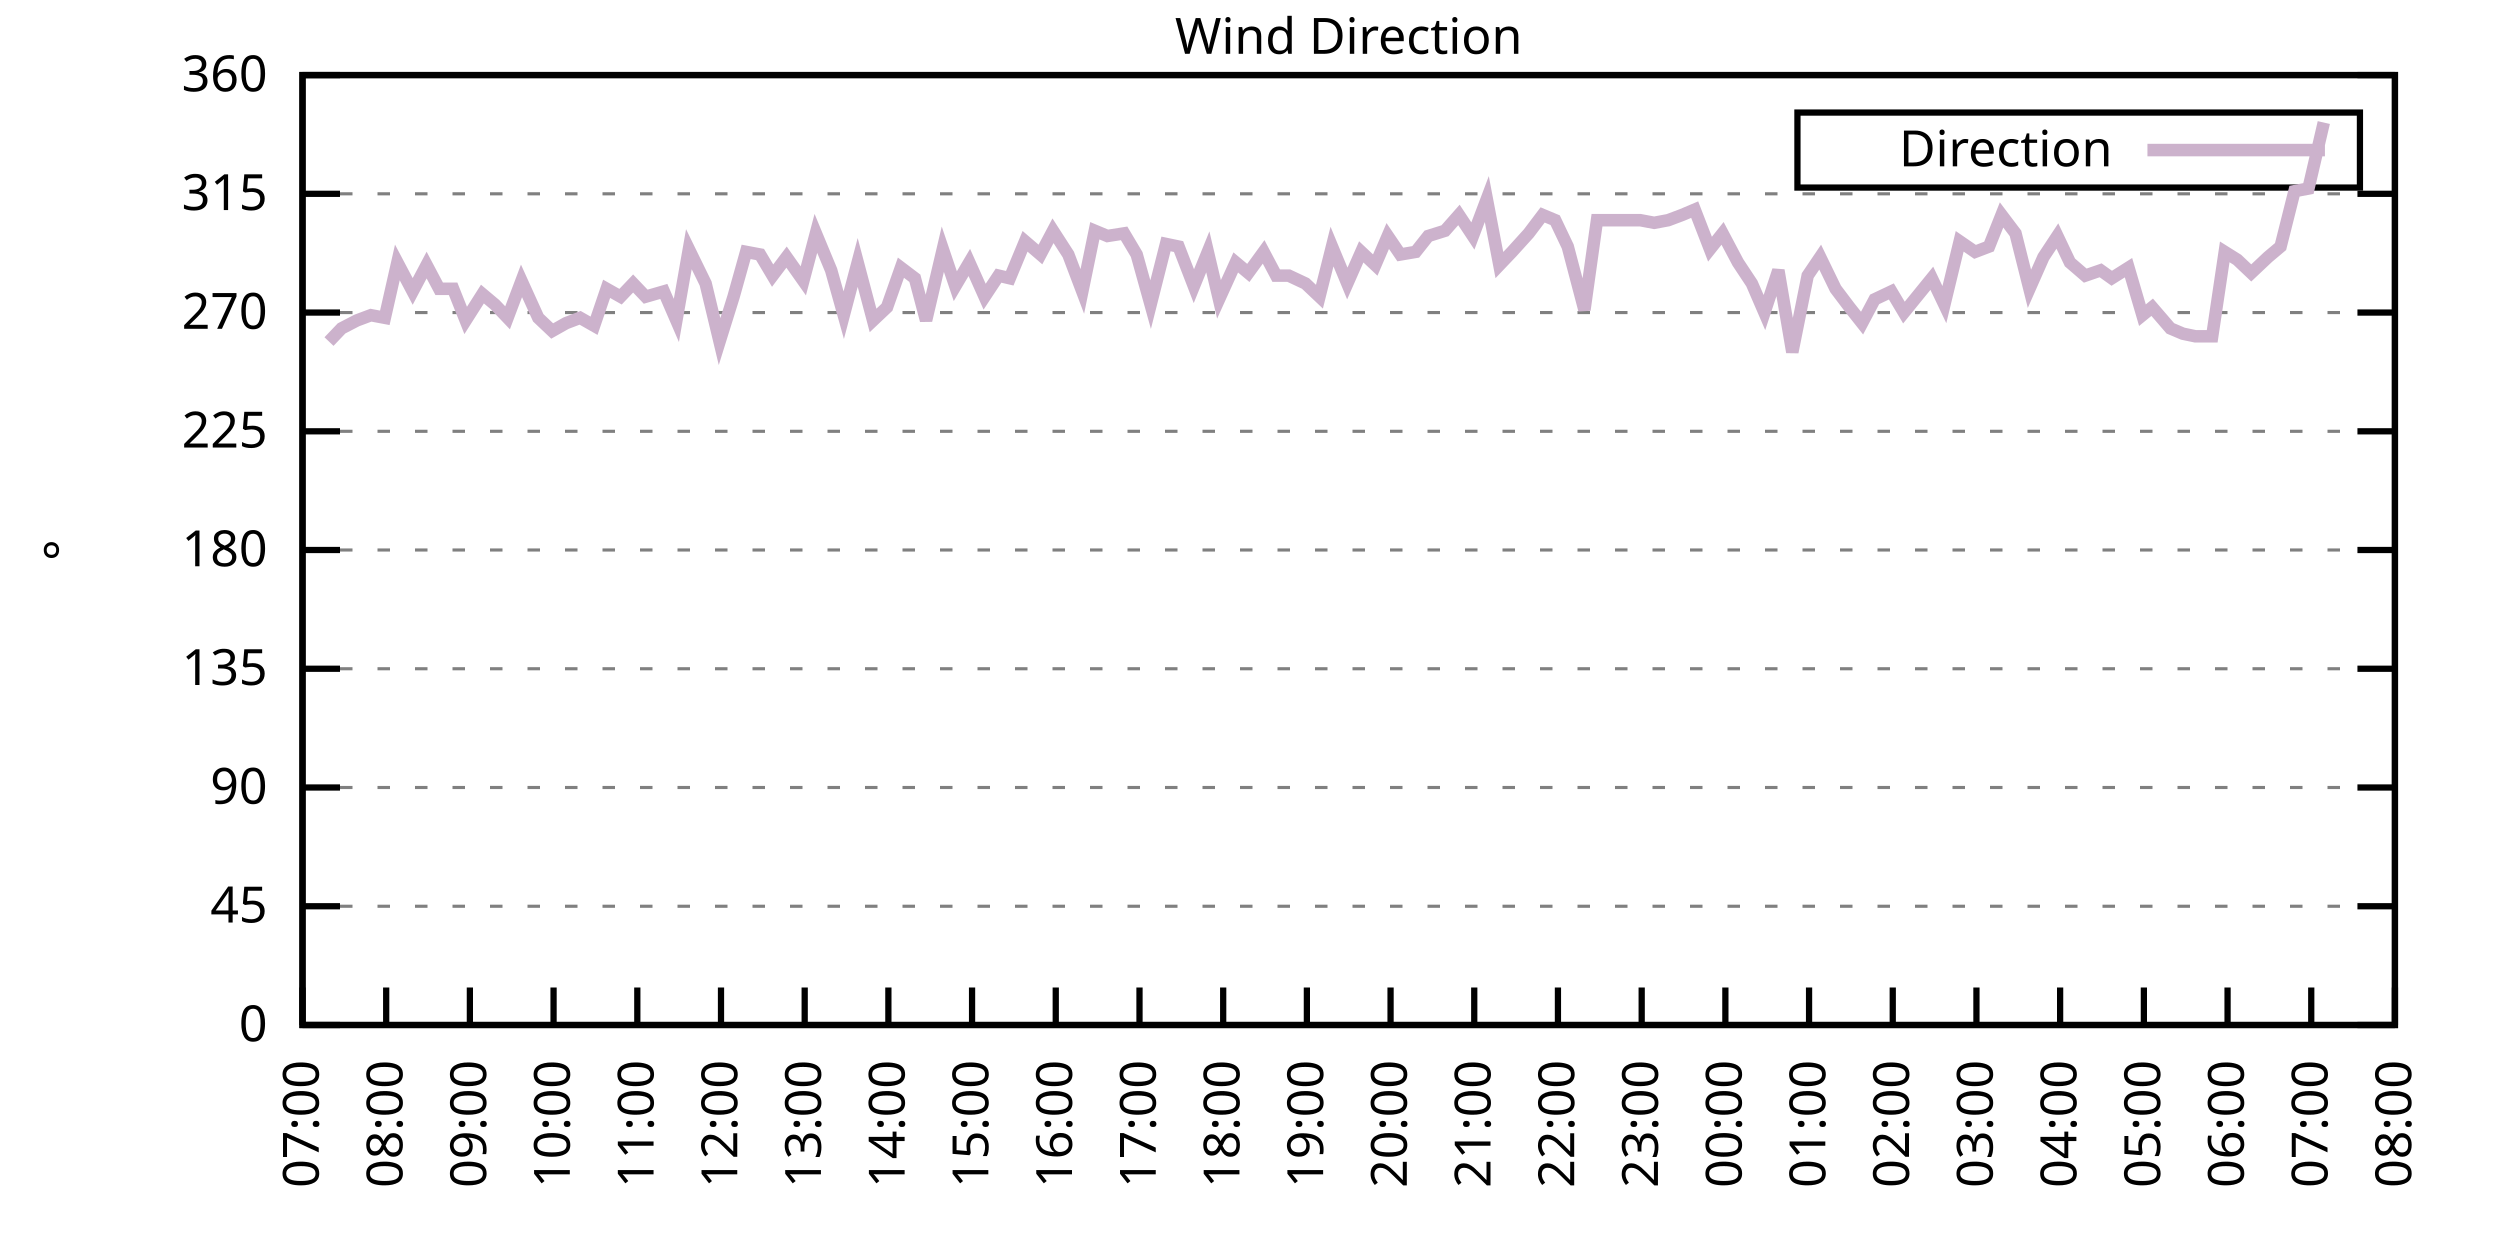
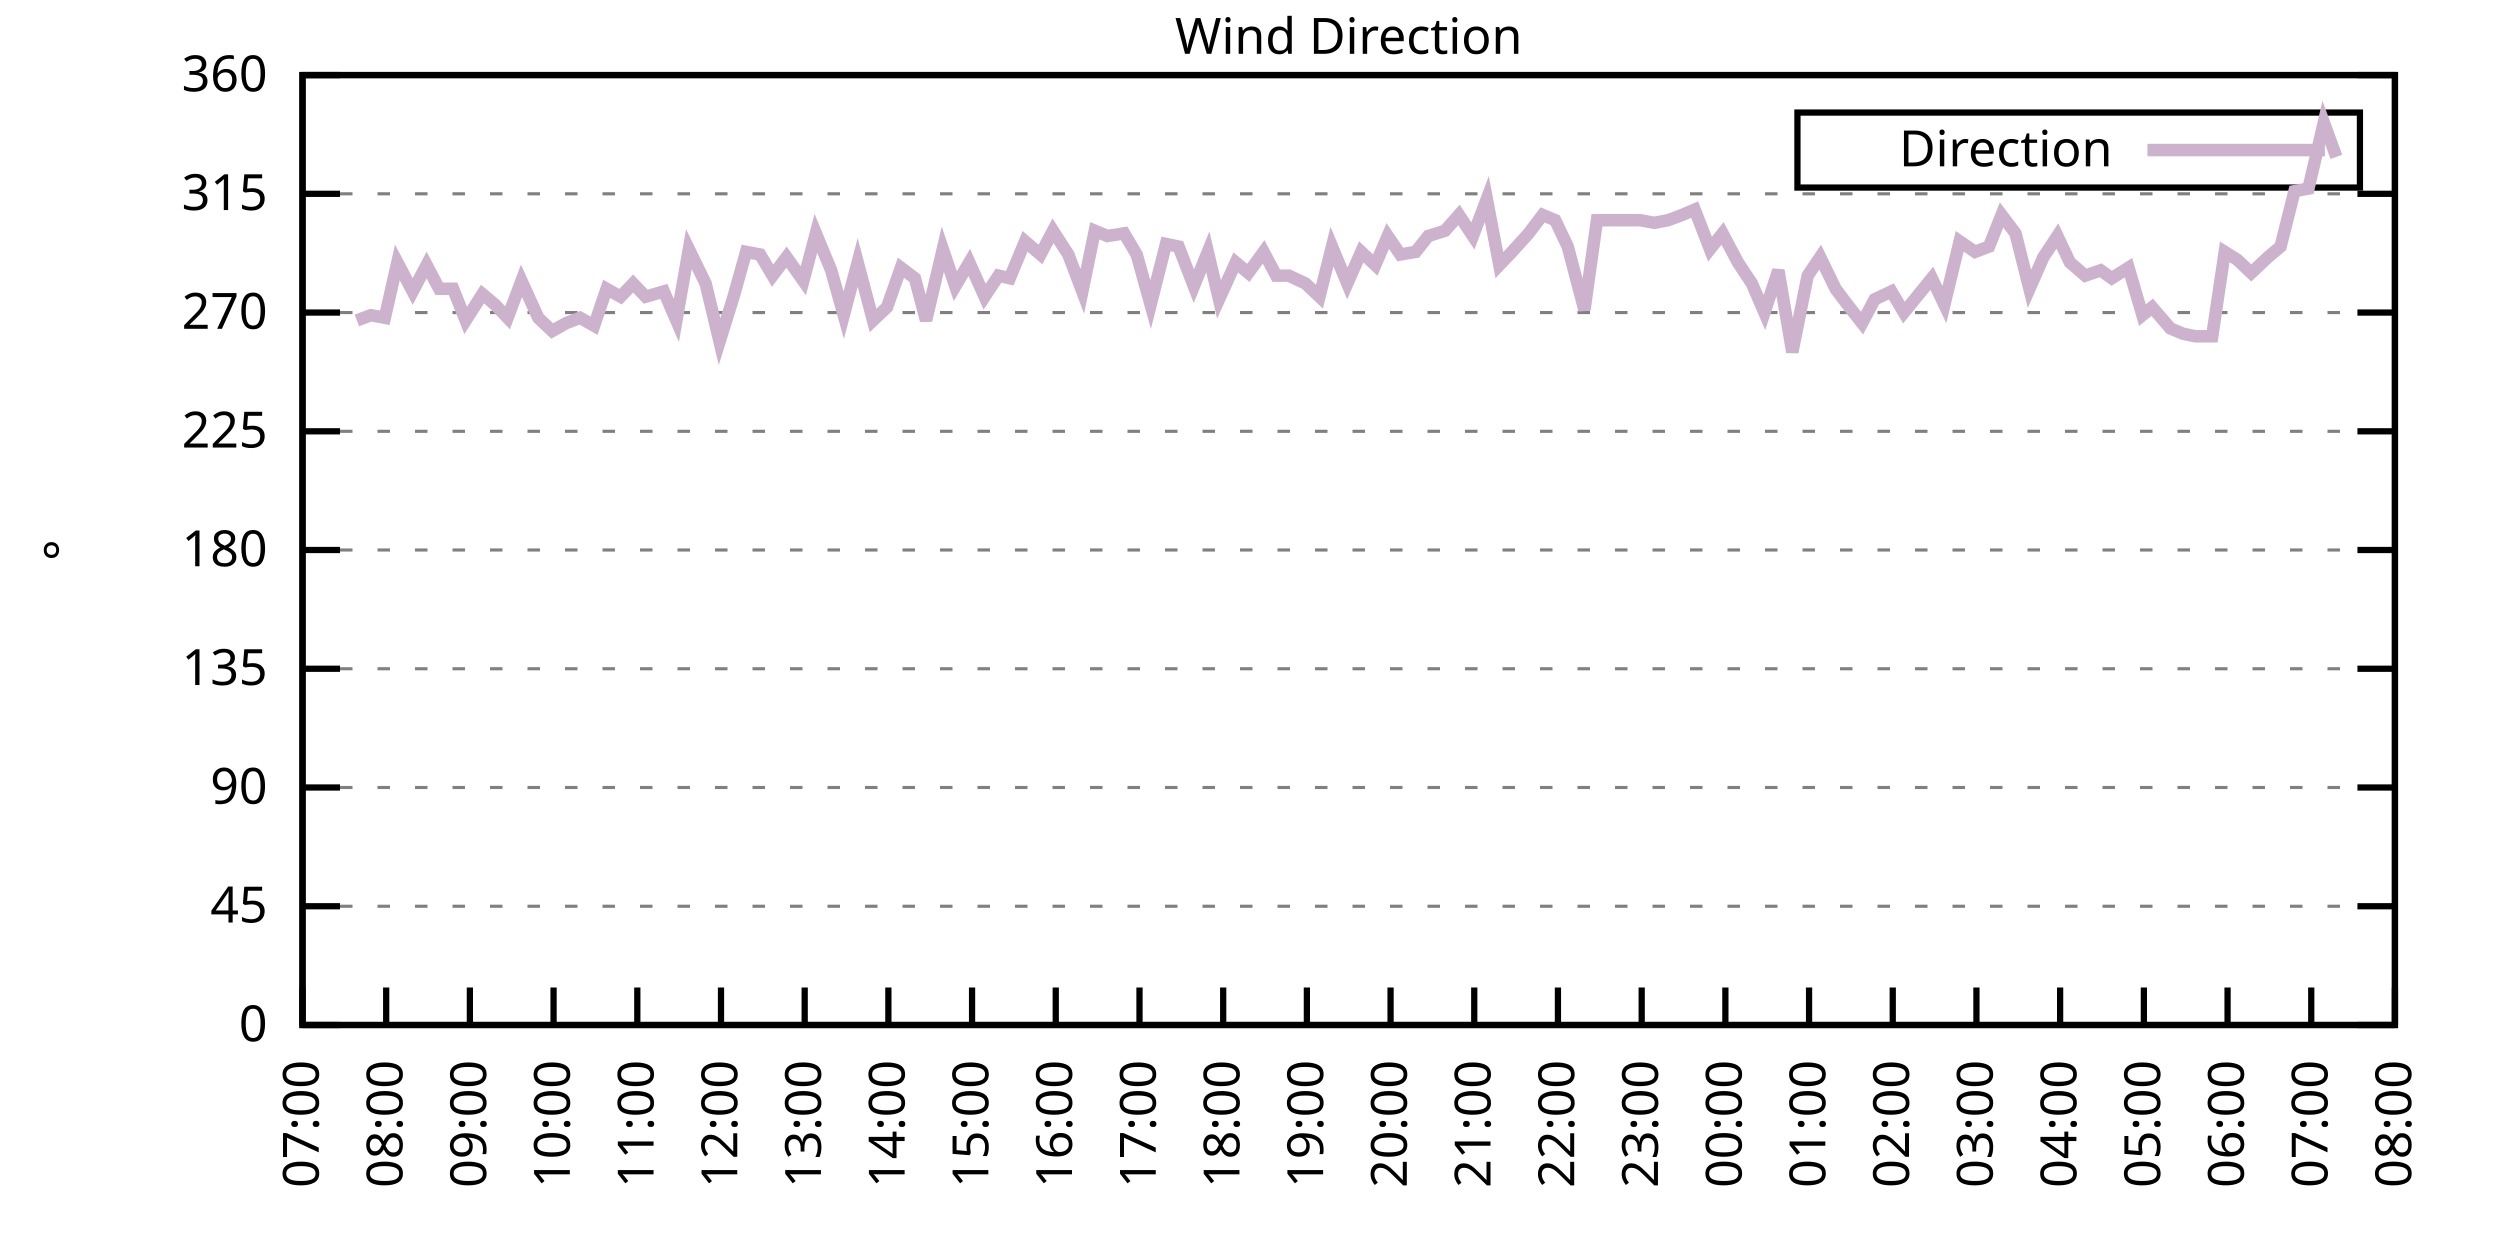
<svg xmlns="http://www.w3.org/2000/svg" xmlns:xlink="http://www.w3.org/1999/xlink" width="400" height="200" viewBox="0 0 400 200">
  <g id="gnuplot_canvas">
    <rect x="0" y="0" width="400" height="200" fill="none" />
    <defs>
      <circle id="gpDot" r="0.5" stroke-width="0.5" stroke="currentColor" />
      <path id="gpPt0" stroke-width="0.333" stroke="currentColor" d="M-1,0 h2 M0,-1 v2" />
      <path id="gpPt1" stroke-width="0.333" stroke="currentColor" d="M-1,-1 L1,1 M1,-1 L-1,1" />
      <path id="gpPt2" stroke-width="0.333" stroke="currentColor" d="M-1,0 L1,0 M0,-1 L0,1 M-1,-1 L1,1 M-1,1 L1,-1" />
      <rect id="gpPt3" stroke-width="0.333" stroke="currentColor" x="-1" y="-1" width="2" height="2" />
      <rect id="gpPt4" stroke-width="0.333" stroke="currentColor" fill="currentColor" x="-1" y="-1" width="2" height="2" />
      <circle id="gpPt5" stroke-width="0.333" stroke="currentColor" cx="0" cy="0" r="1" />
      <use xlink:href="#gpPt5" id="gpPt6" fill="currentColor" stroke="none" />
      <path id="gpPt7" stroke-width="0.333" stroke="currentColor" d="M0,-1.33 L-1.33,0.67 L1.33,0.67 z" />
      <use xlink:href="#gpPt7" id="gpPt8" fill="currentColor" stroke="none" />
      <use xlink:href="#gpPt7" id="gpPt9" stroke="currentColor" transform="rotate(180)" />
      <use xlink:href="#gpPt9" id="gpPt10" fill="currentColor" stroke="none" />
      <use xlink:href="#gpPt3" id="gpPt11" stroke="currentColor" transform="rotate(45)" />
      <use xlink:href="#gpPt11" id="gpPt12" fill="currentColor" stroke="none" />
      <path id="gpPt13" stroke-width="0.333" stroke="currentColor" d="M0,1.330 L1.265,0.411 L0.782,-1.067 L-0.782,-1.076 L-1.265,0.411 z" />
      <use xlink:href="#gpPt13" id="gpPt14" fill="currentColor" stroke="none" />
      <filter id="textbox" filterUnits="objectBoundingBox" x="0" y="0" height="1" width="1">
        <feFlood flood-color="white" flood-opacity="1" result="bgnd" />
        <feComposite in="SourceGraphic" in2="bgnd" operator="atop" />
      </filter>
      <filter id="greybox" filterUnits="objectBoundingBox" x="0" y="0" height="1" width="1">
        <feFlood flood-color="lightgrey" flood-opacity="1" result="grey" />
        <feComposite in="SourceGraphic" in2="grey" operator="atop" />
      </filter>
    </defs>
    <g fill="none" color="white" stroke="currentColor" stroke-width="1.00" stroke-linecap="butt" stroke-linejoin="miter">
</g>
    <g fill="none" color="black" stroke="currentColor" stroke-width="1.00" stroke-linecap="butt" stroke-linejoin="miter">
      <g stroke="none" shape-rendering="crispEdges">
        <polygon fill="rgb(255, 255, 255)" points="48.40,164.00 383.18,164.00 383.18,12.02 48.40,12.02 " />
      </g>
    </g>
    <g fill="none" color="black" stroke="currentColor" stroke-width="1.00" stroke-linecap="butt" stroke-linejoin="miter">
</g>
    <g fill="none" color="black" stroke="black" stroke-width="0.50" stroke-linecap="butt" stroke-linejoin="miter">
</g>
    <g fill="none" color="gray" stroke="currentColor" stroke-width="0.50" stroke-linecap="butt" stroke-linejoin="miter">
      <path stroke="gray" stroke-dasharray="2,4" class="gridline" d="M48.40,164.00 L383.19,164.00  " />
    </g>
    <g fill="none" color="gray" stroke="gray" stroke-width="1.00" stroke-linecap="butt" stroke-linejoin="miter">
</g>
    <g fill="none" color="black" stroke="currentColor" stroke-width="1.00" stroke-linecap="butt" stroke-linejoin="miter">
      <path stroke="black" d="M48.40,164.00 L54.40,164.00 M383.19,164.00 L377.19,164.00  " />
      <g transform="translate(42.80,166.60)" stroke="none" fill="black" font-family="Sans" font-size="8.00" text-anchor="end">
        <text>
          <tspan font-family="Sans"> 0</tspan>
        </text>
      </g>
    </g>
    <g fill="none" color="black" stroke="currentColor" stroke-width="1.00" stroke-linecap="butt" stroke-linejoin="miter">
</g>
    <g fill="none" color="black" stroke="black" stroke-width="0.50" stroke-linecap="butt" stroke-linejoin="miter">
</g>
    <g fill="none" color="gray" stroke="currentColor" stroke-width="0.50" stroke-linecap="butt" stroke-linejoin="miter">
      <path stroke="gray" stroke-dasharray="2,4" class="gridline" d="M48.40,145.00 L383.19,145.00  " />
    </g>
    <g fill="none" color="gray" stroke="gray" stroke-width="1.00" stroke-linecap="butt" stroke-linejoin="miter">
</g>
    <g fill="none" color="black" stroke="currentColor" stroke-width="1.00" stroke-linecap="butt" stroke-linejoin="miter">
      <path stroke="black" d="M48.40,145.00 L54.40,145.00 M383.19,145.00 L377.19,145.00  " />
      <g transform="translate(42.80,147.60)" stroke="none" fill="black" font-family="Sans" font-size="8.00" text-anchor="end">
        <text>
          <tspan font-family="Sans"> 45</tspan>
        </text>
      </g>
    </g>
    <g fill="none" color="black" stroke="currentColor" stroke-width="1.00" stroke-linecap="butt" stroke-linejoin="miter">
</g>
    <g fill="none" color="black" stroke="black" stroke-width="0.50" stroke-linecap="butt" stroke-linejoin="miter">
</g>
    <g fill="none" color="gray" stroke="currentColor" stroke-width="0.50" stroke-linecap="butt" stroke-linejoin="miter">
      <path stroke="gray" stroke-dasharray="2,4" class="gridline" d="M48.40,126.00 L383.19,126.00  " />
    </g>
    <g fill="none" color="gray" stroke="gray" stroke-width="1.00" stroke-linecap="butt" stroke-linejoin="miter">
</g>
    <g fill="none" color="black" stroke="currentColor" stroke-width="1.00" stroke-linecap="butt" stroke-linejoin="miter">
      <path stroke="black" d="M48.40,126.00 L54.40,126.00 M383.19,126.00 L377.19,126.00  " />
      <g transform="translate(42.80,128.60)" stroke="none" fill="black" font-family="Sans" font-size="8.00" text-anchor="end">
        <text>
          <tspan font-family="Sans"> 90</tspan>
        </text>
      </g>
    </g>
    <g fill="none" color="black" stroke="currentColor" stroke-width="1.00" stroke-linecap="butt" stroke-linejoin="miter">
</g>
    <g fill="none" color="black" stroke="black" stroke-width="0.50" stroke-linecap="butt" stroke-linejoin="miter">
</g>
    <g fill="none" color="gray" stroke="currentColor" stroke-width="0.50" stroke-linecap="butt" stroke-linejoin="miter">
      <path stroke="gray" stroke-dasharray="2,4" class="gridline" d="M48.40,107.00 L383.19,107.00  " />
    </g>
    <g fill="none" color="gray" stroke="gray" stroke-width="1.00" stroke-linecap="butt" stroke-linejoin="miter">
</g>
    <g fill="none" color="black" stroke="currentColor" stroke-width="1.00" stroke-linecap="butt" stroke-linejoin="miter">
      <path stroke="black" d="M48.40,107.00 L54.40,107.00 M383.19,107.00 L377.19,107.00  " />
      <g transform="translate(42.80,109.60)" stroke="none" fill="black" font-family="Sans" font-size="8.00" text-anchor="end">
        <text>
          <tspan font-family="Sans"> 135</tspan>
        </text>
      </g>
    </g>
    <g fill="none" color="black" stroke="currentColor" stroke-width="1.00" stroke-linecap="butt" stroke-linejoin="miter">
</g>
    <g fill="none" color="black" stroke="black" stroke-width="0.50" stroke-linecap="butt" stroke-linejoin="miter">
</g>
    <g fill="none" color="gray" stroke="currentColor" stroke-width="0.50" stroke-linecap="butt" stroke-linejoin="miter">
      <path stroke="gray" stroke-dasharray="2,4" class="gridline" d="M48.40,88.00 L383.19,88.00  " />
    </g>
    <g fill="none" color="gray" stroke="gray" stroke-width="1.00" stroke-linecap="butt" stroke-linejoin="miter">
</g>
    <g fill="none" color="black" stroke="currentColor" stroke-width="1.00" stroke-linecap="butt" stroke-linejoin="miter">
      <path stroke="black" d="M48.40,88.00 L54.40,88.00 M383.19,88.00 L377.19,88.00  " />
      <g transform="translate(42.80,90.60)" stroke="none" fill="black" font-family="Sans" font-size="8.00" text-anchor="end">
        <text>
          <tspan font-family="Sans"> 180</tspan>
        </text>
      </g>
    </g>
    <g fill="none" color="black" stroke="currentColor" stroke-width="1.00" stroke-linecap="butt" stroke-linejoin="miter">
</g>
    <g fill="none" color="black" stroke="black" stroke-width="0.50" stroke-linecap="butt" stroke-linejoin="miter">
</g>
    <g fill="none" color="gray" stroke="currentColor" stroke-width="0.50" stroke-linecap="butt" stroke-linejoin="miter">
      <path stroke="gray" stroke-dasharray="2,4" class="gridline" d="M48.40,69.01 L383.19,69.01  " />
    </g>
    <g fill="none" color="gray" stroke="gray" stroke-width="1.00" stroke-linecap="butt" stroke-linejoin="miter">
</g>
    <g fill="none" color="black" stroke="currentColor" stroke-width="1.00" stroke-linecap="butt" stroke-linejoin="miter">
      <path stroke="black" d="M48.40,69.01 L54.40,69.01 M383.19,69.01 L377.19,69.01  " />
      <g transform="translate(42.80,71.61)" stroke="none" fill="black" font-family="Sans" font-size="8.00" text-anchor="end">
        <text>
          <tspan font-family="Sans"> 225</tspan>
        </text>
      </g>
    </g>
    <g fill="none" color="black" stroke="currentColor" stroke-width="1.00" stroke-linecap="butt" stroke-linejoin="miter">
</g>
    <g fill="none" color="black" stroke="black" stroke-width="0.50" stroke-linecap="butt" stroke-linejoin="miter">
</g>
    <g fill="none" color="gray" stroke="currentColor" stroke-width="0.50" stroke-linecap="butt" stroke-linejoin="miter">
      <path stroke="gray" stroke-dasharray="2,4" class="gridline" d="M48.40,50.01 L383.19,50.01  " />
    </g>
    <g fill="none" color="gray" stroke="gray" stroke-width="1.00" stroke-linecap="butt" stroke-linejoin="miter">
</g>
    <g fill="none" color="black" stroke="currentColor" stroke-width="1.00" stroke-linecap="butt" stroke-linejoin="miter">
      <path stroke="black" d="M48.40,50.01 L54.40,50.01 M383.19,50.01 L377.19,50.01  " />
      <g transform="translate(42.80,52.61)" stroke="none" fill="black" font-family="Sans" font-size="8.00" text-anchor="end">
        <text>
          <tspan font-family="Sans"> 270</tspan>
        </text>
      </g>
    </g>
    <g fill="none" color="black" stroke="currentColor" stroke-width="1.00" stroke-linecap="butt" stroke-linejoin="miter">
</g>
    <g fill="none" color="black" stroke="black" stroke-width="0.50" stroke-linecap="butt" stroke-linejoin="miter">
</g>
    <g fill="none" color="gray" stroke="currentColor" stroke-width="0.50" stroke-linecap="butt" stroke-linejoin="miter">
      <path stroke="gray" stroke-dasharray="2,4" class="gridline" d="M48.40,31.01 L383.19,31.01  " />
    </g>
    <g fill="none" color="gray" stroke="gray" stroke-width="1.00" stroke-linecap="butt" stroke-linejoin="miter">
</g>
    <g fill="none" color="black" stroke="currentColor" stroke-width="1.00" stroke-linecap="butt" stroke-linejoin="miter">
      <path stroke="black" d="M48.40,31.01 L54.40,31.01 M383.19,31.01 L377.19,31.01  " />
      <g transform="translate(42.80,33.61)" stroke="none" fill="black" font-family="Sans" font-size="8.00" text-anchor="end">
        <text>
          <tspan font-family="Sans"> 315</tspan>
        </text>
      </g>
    </g>
    <g fill="none" color="black" stroke="currentColor" stroke-width="1.00" stroke-linecap="butt" stroke-linejoin="miter">
</g>
    <g fill="none" color="black" stroke="black" stroke-width="0.50" stroke-linecap="butt" stroke-linejoin="miter">
</g>
    <g fill="none" color="gray" stroke="currentColor" stroke-width="0.50" stroke-linecap="butt" stroke-linejoin="miter">
      <path stroke="gray" stroke-dasharray="2,4" class="gridline" d="M48.40,12.01 L383.19,12.01  " />
    </g>
    <g fill="none" color="gray" stroke="gray" stroke-width="1.00" stroke-linecap="butt" stroke-linejoin="miter">
</g>
    <g fill="none" color="black" stroke="currentColor" stroke-width="1.00" stroke-linecap="butt" stroke-linejoin="miter">
      <path stroke="black" d="M48.40,12.01 L54.40,12.01 M383.19,12.01 L377.19,12.01  " />
      <g transform="translate(42.80,14.61)" stroke="none" fill="black" font-family="Sans" font-size="8.00" text-anchor="end">
        <text>
          <tspan font-family="Sans"> 360</tspan>
        </text>
      </g>
    </g>
    <g fill="none" color="black" stroke="currentColor" stroke-width="1.00" stroke-linecap="butt" stroke-linejoin="miter">
      <path stroke="black" d="M48.40,164.00 L48.40,158.00  " />
      <g transform="translate(51.00,169.60) rotate(270.00)" stroke="none" fill="black" font-family="Sans" font-size="8.00" text-anchor="end">
        <text>
          <tspan font-family="Sans">07:00</tspan>
        </text>
      </g>
    </g>
    <g fill="none" color="black" stroke="currentColor" stroke-width="1.00" stroke-linecap="butt" stroke-linejoin="miter">
      <path stroke="black" d="M61.79,164.00 L61.79,158.00  " />
      <g transform="translate(64.39,169.60) rotate(270.00)" stroke="none" fill="black" font-family="Sans" font-size="8.00" text-anchor="end">
        <text>
          <tspan font-family="Sans">08:00</tspan>
        </text>
      </g>
    </g>
    <g fill="none" color="black" stroke="currentColor" stroke-width="1.00" stroke-linecap="butt" stroke-linejoin="miter">
      <path stroke="black" d="M75.18,164.00 L75.18,158.00  " />
      <g transform="translate(77.78,169.60) rotate(270.00)" stroke="none" fill="black" font-family="Sans" font-size="8.00" text-anchor="end">
        <text>
          <tspan font-family="Sans">09:00</tspan>
        </text>
      </g>
    </g>
    <g fill="none" color="black" stroke="currentColor" stroke-width="1.00" stroke-linecap="butt" stroke-linejoin="miter">
      <path stroke="black" d="M88.57,164.00 L88.57,158.00  " />
      <g transform="translate(91.17,169.60) rotate(270.00)" stroke="none" fill="black" font-family="Sans" font-size="8.00" text-anchor="end">
        <text>
          <tspan font-family="Sans">10:00</tspan>
        </text>
      </g>
    </g>
    <g fill="none" color="black" stroke="currentColor" stroke-width="1.00" stroke-linecap="butt" stroke-linejoin="miter">
      <path stroke="black" d="M101.97,164.00 L101.97,158.00  " />
      <g transform="translate(104.57,169.60) rotate(270.00)" stroke="none" fill="black" font-family="Sans" font-size="8.00" text-anchor="end">
        <text>
          <tspan font-family="Sans">11:00</tspan>
        </text>
      </g>
    </g>
    <g fill="none" color="black" stroke="currentColor" stroke-width="1.00" stroke-linecap="butt" stroke-linejoin="miter">
      <path stroke="black" d="M115.36,164.00 L115.36,158.00  " />
      <g transform="translate(117.96,169.60) rotate(270.00)" stroke="none" fill="black" font-family="Sans" font-size="8.00" text-anchor="end">
        <text>
          <tspan font-family="Sans">12:00</tspan>
        </text>
      </g>
    </g>
    <g fill="none" color="black" stroke="currentColor" stroke-width="1.00" stroke-linecap="butt" stroke-linejoin="miter">
      <path stroke="black" d="M128.75,164.00 L128.75,158.00  " />
      <g transform="translate(131.35,169.60) rotate(270.00)" stroke="none" fill="black" font-family="Sans" font-size="8.00" text-anchor="end">
        <text>
          <tspan font-family="Sans">13:00</tspan>
        </text>
      </g>
    </g>
    <g fill="none" color="black" stroke="currentColor" stroke-width="1.00" stroke-linecap="butt" stroke-linejoin="miter">
      <path stroke="black" d="M142.14,164.00 L142.14,158.00  " />
      <g transform="translate(144.74,169.60) rotate(270.00)" stroke="none" fill="black" font-family="Sans" font-size="8.00" text-anchor="end">
        <text>
          <tspan font-family="Sans">14:00</tspan>
        </text>
      </g>
    </g>
    <g fill="none" color="black" stroke="currentColor" stroke-width="1.00" stroke-linecap="butt" stroke-linejoin="miter">
      <path stroke="black" d="M155.53,164.00 L155.53,158.00  " />
      <g transform="translate(158.13,169.60) rotate(270.00)" stroke="none" fill="black" font-family="Sans" font-size="8.00" text-anchor="end">
        <text>
          <tspan font-family="Sans">15:00</tspan>
        </text>
      </g>
    </g>
    <g fill="none" color="black" stroke="currentColor" stroke-width="1.00" stroke-linecap="butt" stroke-linejoin="miter">
      <path stroke="black" d="M168.92,164.00 L168.92,158.00  " />
      <g transform="translate(171.52,169.60) rotate(270.00)" stroke="none" fill="black" font-family="Sans" font-size="8.00" text-anchor="end">
        <text>
          <tspan font-family="Sans">16:00</tspan>
        </text>
      </g>
    </g>
    <g fill="none" color="black" stroke="currentColor" stroke-width="1.00" stroke-linecap="butt" stroke-linejoin="miter">
      <path stroke="black" d="M182.32,164.00 L182.32,158.00  " />
      <g transform="translate(184.92,169.60) rotate(270.00)" stroke="none" fill="black" font-family="Sans" font-size="8.00" text-anchor="end">
        <text>
          <tspan font-family="Sans">17:00</tspan>
        </text>
      </g>
    </g>
    <g fill="none" color="black" stroke="currentColor" stroke-width="1.00" stroke-linecap="butt" stroke-linejoin="miter">
      <path stroke="black" d="M195.71,164.00 L195.71,158.00  " />
      <g transform="translate(198.31,169.60) rotate(270.00)" stroke="none" fill="black" font-family="Sans" font-size="8.00" text-anchor="end">
        <text>
          <tspan font-family="Sans">18:00</tspan>
        </text>
      </g>
    </g>
    <g fill="none" color="black" stroke="currentColor" stroke-width="1.00" stroke-linecap="butt" stroke-linejoin="miter">
      <path stroke="black" d="M209.10,164.00 L209.10,158.00  " />
      <g transform="translate(211.70,169.60) rotate(270.00)" stroke="none" fill="black" font-family="Sans" font-size="8.00" text-anchor="end">
        <text>
          <tspan font-family="Sans">19:00</tspan>
        </text>
      </g>
    </g>
    <g fill="none" color="black" stroke="currentColor" stroke-width="1.00" stroke-linecap="butt" stroke-linejoin="miter">
      <path stroke="black" d="M222.49,164.00 L222.49,158.00  " />
      <g transform="translate(225.09,169.60) rotate(270.00)" stroke="none" fill="black" font-family="Sans" font-size="8.00" text-anchor="end">
        <text>
          <tspan font-family="Sans">20:00</tspan>
        </text>
      </g>
    </g>
    <g fill="none" color="black" stroke="currentColor" stroke-width="1.00" stroke-linecap="butt" stroke-linejoin="miter">
      <path stroke="black" d="M235.88,164.00 L235.88,158.00  " />
      <g transform="translate(238.48,169.60) rotate(270.00)" stroke="none" fill="black" font-family="Sans" font-size="8.00" text-anchor="end">
        <text>
          <tspan font-family="Sans">21:00</tspan>
        </text>
      </g>
    </g>
    <g fill="none" color="black" stroke="currentColor" stroke-width="1.00" stroke-linecap="butt" stroke-linejoin="miter">
      <path stroke="black" d="M249.27,164.00 L249.27,158.00  " />
      <g transform="translate(251.87,169.60) rotate(270.00)" stroke="none" fill="black" font-family="Sans" font-size="8.00" text-anchor="end">
        <text>
          <tspan font-family="Sans">22:00</tspan>
        </text>
      </g>
    </g>
    <g fill="none" color="black" stroke="currentColor" stroke-width="1.00" stroke-linecap="butt" stroke-linejoin="miter">
      <path stroke="black" d="M262.67,164.00 L262.67,158.00  " />
      <g transform="translate(265.27,169.60) rotate(270.00)" stroke="none" fill="black" font-family="Sans" font-size="8.00" text-anchor="end">
        <text>
          <tspan font-family="Sans">23:00</tspan>
        </text>
      </g>
    </g>
    <g fill="none" color="black" stroke="currentColor" stroke-width="1.00" stroke-linecap="butt" stroke-linejoin="miter">
      <path stroke="black" d="M276.06,164.00 L276.06,158.00  " />
      <g transform="translate(278.66,169.60) rotate(270.00)" stroke="none" fill="black" font-family="Sans" font-size="8.00" text-anchor="end">
        <text>
          <tspan font-family="Sans">00:00</tspan>
        </text>
      </g>
    </g>
    <g fill="none" color="black" stroke="currentColor" stroke-width="1.00" stroke-linecap="butt" stroke-linejoin="miter">
      <path stroke="black" d="M289.45,164.00 L289.45,158.00  " />
      <g transform="translate(292.05,169.60) rotate(270.00)" stroke="none" fill="black" font-family="Sans" font-size="8.00" text-anchor="end">
        <text>
          <tspan font-family="Sans">01:00</tspan>
        </text>
      </g>
    </g>
    <g fill="none" color="black" stroke="currentColor" stroke-width="1.00" stroke-linecap="butt" stroke-linejoin="miter">
      <path stroke="black" d="M302.84,164.00 L302.84,158.00  " />
      <g transform="translate(305.44,169.60) rotate(270.00)" stroke="none" fill="black" font-family="Sans" font-size="8.00" text-anchor="end">
        <text>
          <tspan font-family="Sans">02:00</tspan>
        </text>
      </g>
    </g>
    <g fill="none" color="black" stroke="currentColor" stroke-width="1.00" stroke-linecap="butt" stroke-linejoin="miter">
      <path stroke="black" d="M316.23,164.00 L316.23,158.00  " />
      <g transform="translate(318.83,169.60) rotate(270.00)" stroke="none" fill="black" font-family="Sans" font-size="8.00" text-anchor="end">
        <text>
          <tspan font-family="Sans">03:00</tspan>
        </text>
      </g>
    </g>
    <g fill="none" color="black" stroke="currentColor" stroke-width="1.00" stroke-linecap="butt" stroke-linejoin="miter">
      <path stroke="black" d="M329.62,164.00 L329.62,158.00  " />
      <g transform="translate(332.22,169.60) rotate(270.00)" stroke="none" fill="black" font-family="Sans" font-size="8.00" text-anchor="end">
        <text>
          <tspan font-family="Sans">04:00</tspan>
        </text>
      </g>
    </g>
    <g fill="none" color="black" stroke="currentColor" stroke-width="1.00" stroke-linecap="butt" stroke-linejoin="miter">
      <path stroke="black" d="M343.02,164.00 L343.02,158.00  " />
      <g transform="translate(345.62,169.60) rotate(270.00)" stroke="none" fill="black" font-family="Sans" font-size="8.00" text-anchor="end">
        <text>
          <tspan font-family="Sans">05:00</tspan>
        </text>
      </g>
    </g>
    <g fill="none" color="black" stroke="currentColor" stroke-width="1.00" stroke-linecap="butt" stroke-linejoin="miter">
      <path stroke="black" d="M356.41,164.00 L356.41,158.00  " />
      <g transform="translate(359.01,169.60) rotate(270.00)" stroke="none" fill="black" font-family="Sans" font-size="8.00" text-anchor="end">
        <text>
          <tspan font-family="Sans">06:00</tspan>
        </text>
      </g>
    </g>
    <g fill="none" color="black" stroke="currentColor" stroke-width="1.00" stroke-linecap="butt" stroke-linejoin="miter">
      <path stroke="black" d="M369.80,164.00 L369.80,158.00  " />
      <g transform="translate(372.40,169.60) rotate(270.00)" stroke="none" fill="black" font-family="Sans" font-size="8.00" text-anchor="end">
        <text>
          <tspan font-family="Sans">07:00</tspan>
        </text>
      </g>
    </g>
    <g fill="none" color="black" stroke="currentColor" stroke-width="1.00" stroke-linecap="butt" stroke-linejoin="miter">
      <path stroke="black" d="M383.19,164.00 L383.19,158.00  " />
      <g transform="translate(385.79,169.60) rotate(270.00)" stroke="none" fill="black" font-family="Sans" font-size="8.00" text-anchor="end">
        <text>
          <tspan font-family="Sans">08:00</tspan>
        </text>
      </g>
    </g>
    <g fill="none" color="black" stroke="currentColor" stroke-width="1.00" stroke-linecap="butt" stroke-linejoin="miter">
</g>
    <g fill="none" color="black" stroke="currentColor" stroke-width="1.00" stroke-linecap="butt" stroke-linejoin="miter">
      <path stroke="black" d="M48.40,12.01 L48.40,164.00 L383.19,164.00 L383.19,12.01 L48.40,12.01 Z  " />
    </g>
    <g fill="none" color="black" stroke="currentColor" stroke-width="1.00" stroke-linecap="butt" stroke-linejoin="miter">
</g>
    <g fill="none" color="black" stroke="currentColor" stroke-width="1.00" stroke-linecap="butt" stroke-linejoin="miter">
      <path stroke="black" d="M287.59,30.01 L287.59,18.01 L377.59,18.01 L377.59,30.01 L287.59,30.01 Z  " />
    </g>
    <g id="Wind_direction_plot_1">
      <g fill="none" color="white" stroke="black" stroke-width="2.00" stroke-linecap="butt" stroke-linejoin="miter">
</g>
      <g fill="none" color="black" stroke="currentColor" stroke-width="2.00" stroke-linecap="butt" stroke-linejoin="miter">
        <g transform="translate(337.99,26.61)" stroke="none" fill="black" font-family="Sans" font-size="8.00" text-anchor="end">
          <text>
            <tspan font-family="Sans">Direction</tspan>
          </text>
        </g>
      </g>
      <g fill="none" color="black" stroke="currentColor" stroke-width="2.00" stroke-linecap="butt" stroke-linejoin="miter">
-         <path stroke="rgb(204, 178, 204)" d="M343.59,24.01 L371.99,24.01 M52.64,54.65 L54.65,52.54 L57.10,51.27 L59.34,50.43 L61.57,50.85 L63.58,41.99   L66.03,46.63 L68.26,42.41 L70.27,46.21 L72.50,46.21 L74.51,51.27 L77.19,47.05 L79.20,48.74 L81.21,50.85   L83.44,44.94 L86.12,50.85 L88.35,52.96 L90.58,51.70 L92.82,50.85 L95.05,52.12 L97.06,46.21 L99.29,47.47   L101.30,45.36 L103.31,47.47 L106.21,46.63 L108.22,51.27 L110.22,39.87 L112.90,45.36 L115.13,54.65 L117.37,47.47   L119.38,40.30 L121.61,40.72 L123.62,44.10 L125.85,41.14 L128.53,44.94 L130.54,37.34 L132.99,43.25 L135.00,50.43   L137.23,41.99 L139.69,51.27 L141.92,49.16 L144.15,42.83 L146.38,44.52 L148.17,51.27 L150.85,39.87 L152.85,45.79   L155.09,41.99 L157.54,47.47 L159.77,44.10 L161.56,44.52 L164.01,38.61 L166.47,40.72 L168.48,36.92 L170.93,40.72   L173.17,46.63 L175.17,36.92 L177.18,37.76 L179.86,37.34 L181.87,40.72 L184.10,48.74 L186.56,39.03 L188.57,39.45   L191.02,45.79 L193.25,40.30 L195.04,47.90 L197.72,41.99 L199.73,43.67 L202.18,40.30 L204.19,44.10 L206.20,44.10   L208.88,45.36 L211.11,47.47 L213.12,39.45 L215.57,45.36 L217.80,40.30 L220.04,42.41 L222.04,37.76 L224.05,40.72   L226.51,40.30 L228.52,37.76 L231.20,36.92 L233.43,34.39 L235.66,37.76 L237.89,31.85 L239.90,42.41 L241.91,40.30   L244.59,37.34 L246.82,34.39 L248.83,35.23 L250.84,39.45 L253.51,49.59 L255.52,35.23 L257.98,35.23 L260.21,35.23   L262.44,35.23 L264.67,35.65 L266.91,35.23 L269.14,34.39 L271.15,33.54 L273.60,39.87 L275.61,37.34 L278.07,41.99   L280.30,45.36 L282.31,50.01 L284.54,43.25 L286.77,56.34 L289.23,44.10 L291.23,41.14 L293.69,46.21 L295.92,49.16   L297.93,51.70 L299.94,47.90 L302.62,46.63 L304.63,50.01 L309.09,44.52 L311.10,48.74 L313.55,38.61 L316.01,40.30   L318.24,39.45 L320.25,34.39 L322.48,37.34 L324.71,46.21 L326.95,41.14 L329.18,37.76 L331.19,41.99 L333.64,44.10   L336.10,43.25 L337.88,44.52 L340.56,42.83 L342.79,50.43 L344.35,49.16 L347.26,52.54 L349.26,53.39 L351.27,53.81   L353.95,53.81 L355.96,40.30 L357.97,41.56 L360.20,43.67 L362.88,41.14 L364.89,39.45 L367.12,30.59 L369.35,30.16   L371.81,19.61  " />
+         <path stroke="rgb(204, 178, 204)" d="M343.59,24.01 L371.99,24.01 M57.10,51.27 L59.34,50.43 L61.57,50.85 L63.58,41.99 L66.03,46.63 L68.26,42.41   L70.27,46.21 L72.50,46.21 L74.51,51.27 L77.19,47.05 L79.20,48.74 L81.21,50.85 L83.44,44.94 L86.12,50.85   L88.35,52.96 L90.58,51.70 L92.82,50.85 L95.05,52.12 L97.06,46.21 L99.29,47.47 L101.30,45.36 L103.31,47.47   L106.21,46.63 L108.22,51.27 L110.22,39.87 L112.90,45.36 L115.13,54.65 L117.37,47.47 L119.38,40.30 L121.61,40.72   L123.62,44.10 L125.85,41.14 L128.53,44.94 L130.54,37.34 L132.99,43.25 L135.00,50.43 L137.23,41.99 L139.69,51.27   L141.92,49.16 L144.15,42.83 L146.38,44.52 L148.17,51.27 L150.85,39.87 L152.85,45.79 L155.09,41.99 L157.54,47.47   L159.77,44.10 L161.56,44.52 L164.01,38.61 L166.47,40.72 L168.48,36.92 L170.93,40.72 L173.17,46.63 L175.17,36.92   L177.18,37.76 L179.86,37.34 L181.87,40.72 L184.10,48.74 L186.56,39.03 L188.57,39.45 L191.02,45.79 L193.25,40.30   L195.04,47.90 L197.72,41.99 L199.73,43.67 L202.18,40.30 L204.19,44.10 L206.20,44.10 L208.88,45.36 L211.11,47.47   L213.12,39.45 L215.57,45.36 L217.80,40.30 L220.04,42.41 L222.04,37.76 L224.05,40.72 L226.51,40.30 L228.52,37.76   L231.20,36.92 L233.43,34.39 L235.66,37.76 L237.89,31.85 L239.90,42.41 L241.91,40.30 L244.59,37.34 L246.82,34.39   L248.83,35.23 L250.84,39.45 L253.51,49.59 L255.52,35.23 L257.98,35.23 L260.21,35.23 L262.44,35.23 L264.67,35.65   L266.91,35.23 L269.14,34.39 L271.15,33.54 L273.60,39.87 L275.61,37.34 L278.07,41.99 L280.30,45.36 L282.31,50.01   L284.54,43.25 L286.77,56.34 L289.23,44.10 L291.23,41.14 L293.69,46.21 L295.92,49.16 L297.93,51.70 L299.94,47.90   L302.62,46.63 L304.63,50.01 L309.09,44.52 L311.10,48.74 L313.55,38.61 L316.01,40.30 L318.24,39.45 L320.25,34.39   L322.48,37.34 L324.71,46.21 L326.95,41.14 L329.18,37.76 L331.19,41.99 L333.64,44.10 L336.10,43.25 L337.88,44.52   L340.56,42.83 L342.79,50.43 L344.35,49.16 L347.26,52.54 L349.26,53.39 L351.27,53.81 L353.95,53.81 L355.96,40.30   L357.97,41.56 L360.20,43.67 L362.88,41.14 L364.89,39.45 L367.12,30.59 L369.35,30.16 L371.81,19.61 L373.82,25.10    " />
      </g>
    </g>
    <g fill="none" color="black" stroke="currentColor" stroke-width="2.00" stroke-linecap="butt" stroke-linejoin="miter">
</g>
    <g fill="none" color="black" stroke="black" stroke-width="1.00" stroke-linecap="butt" stroke-linejoin="miter">
</g>
    <g fill="none" color="black" stroke="currentColor" stroke-width="1.00" stroke-linecap="butt" stroke-linejoin="miter">
      <path stroke="black" d="M48.40,12.01 L48.40,164.00 L383.19,164.00 L383.19,12.01 L48.40,12.01 Z  " />
      <g transform="translate(12.80,88.01) rotate(270.00)" stroke="none" fill="black" font-family="Sans" font-size="8.00" text-anchor="middle">
        <text>
          <tspan font-family="Sans">°</tspan>
        </text>
      </g>
    </g>
    <g fill="none" color="black" stroke="currentColor" stroke-width="1.00" stroke-linecap="butt" stroke-linejoin="miter">
</g>
    <g fill="none" color="black" stroke="currentColor" stroke-width="1.00" stroke-linecap="butt" stroke-linejoin="miter">
      <g transform="translate(215.79,8.61)" stroke="none" fill="black" font-family="Sans" font-size="8.00" text-anchor="middle">
        <text>
          <tspan font-family="Sans">Wind Direction</tspan>
        </text>
      </g>
    </g>
    <g fill="none" color="black" stroke="currentColor" stroke-width="1.00" stroke-linecap="butt" stroke-linejoin="miter">
</g>
  </g>
</svg>
